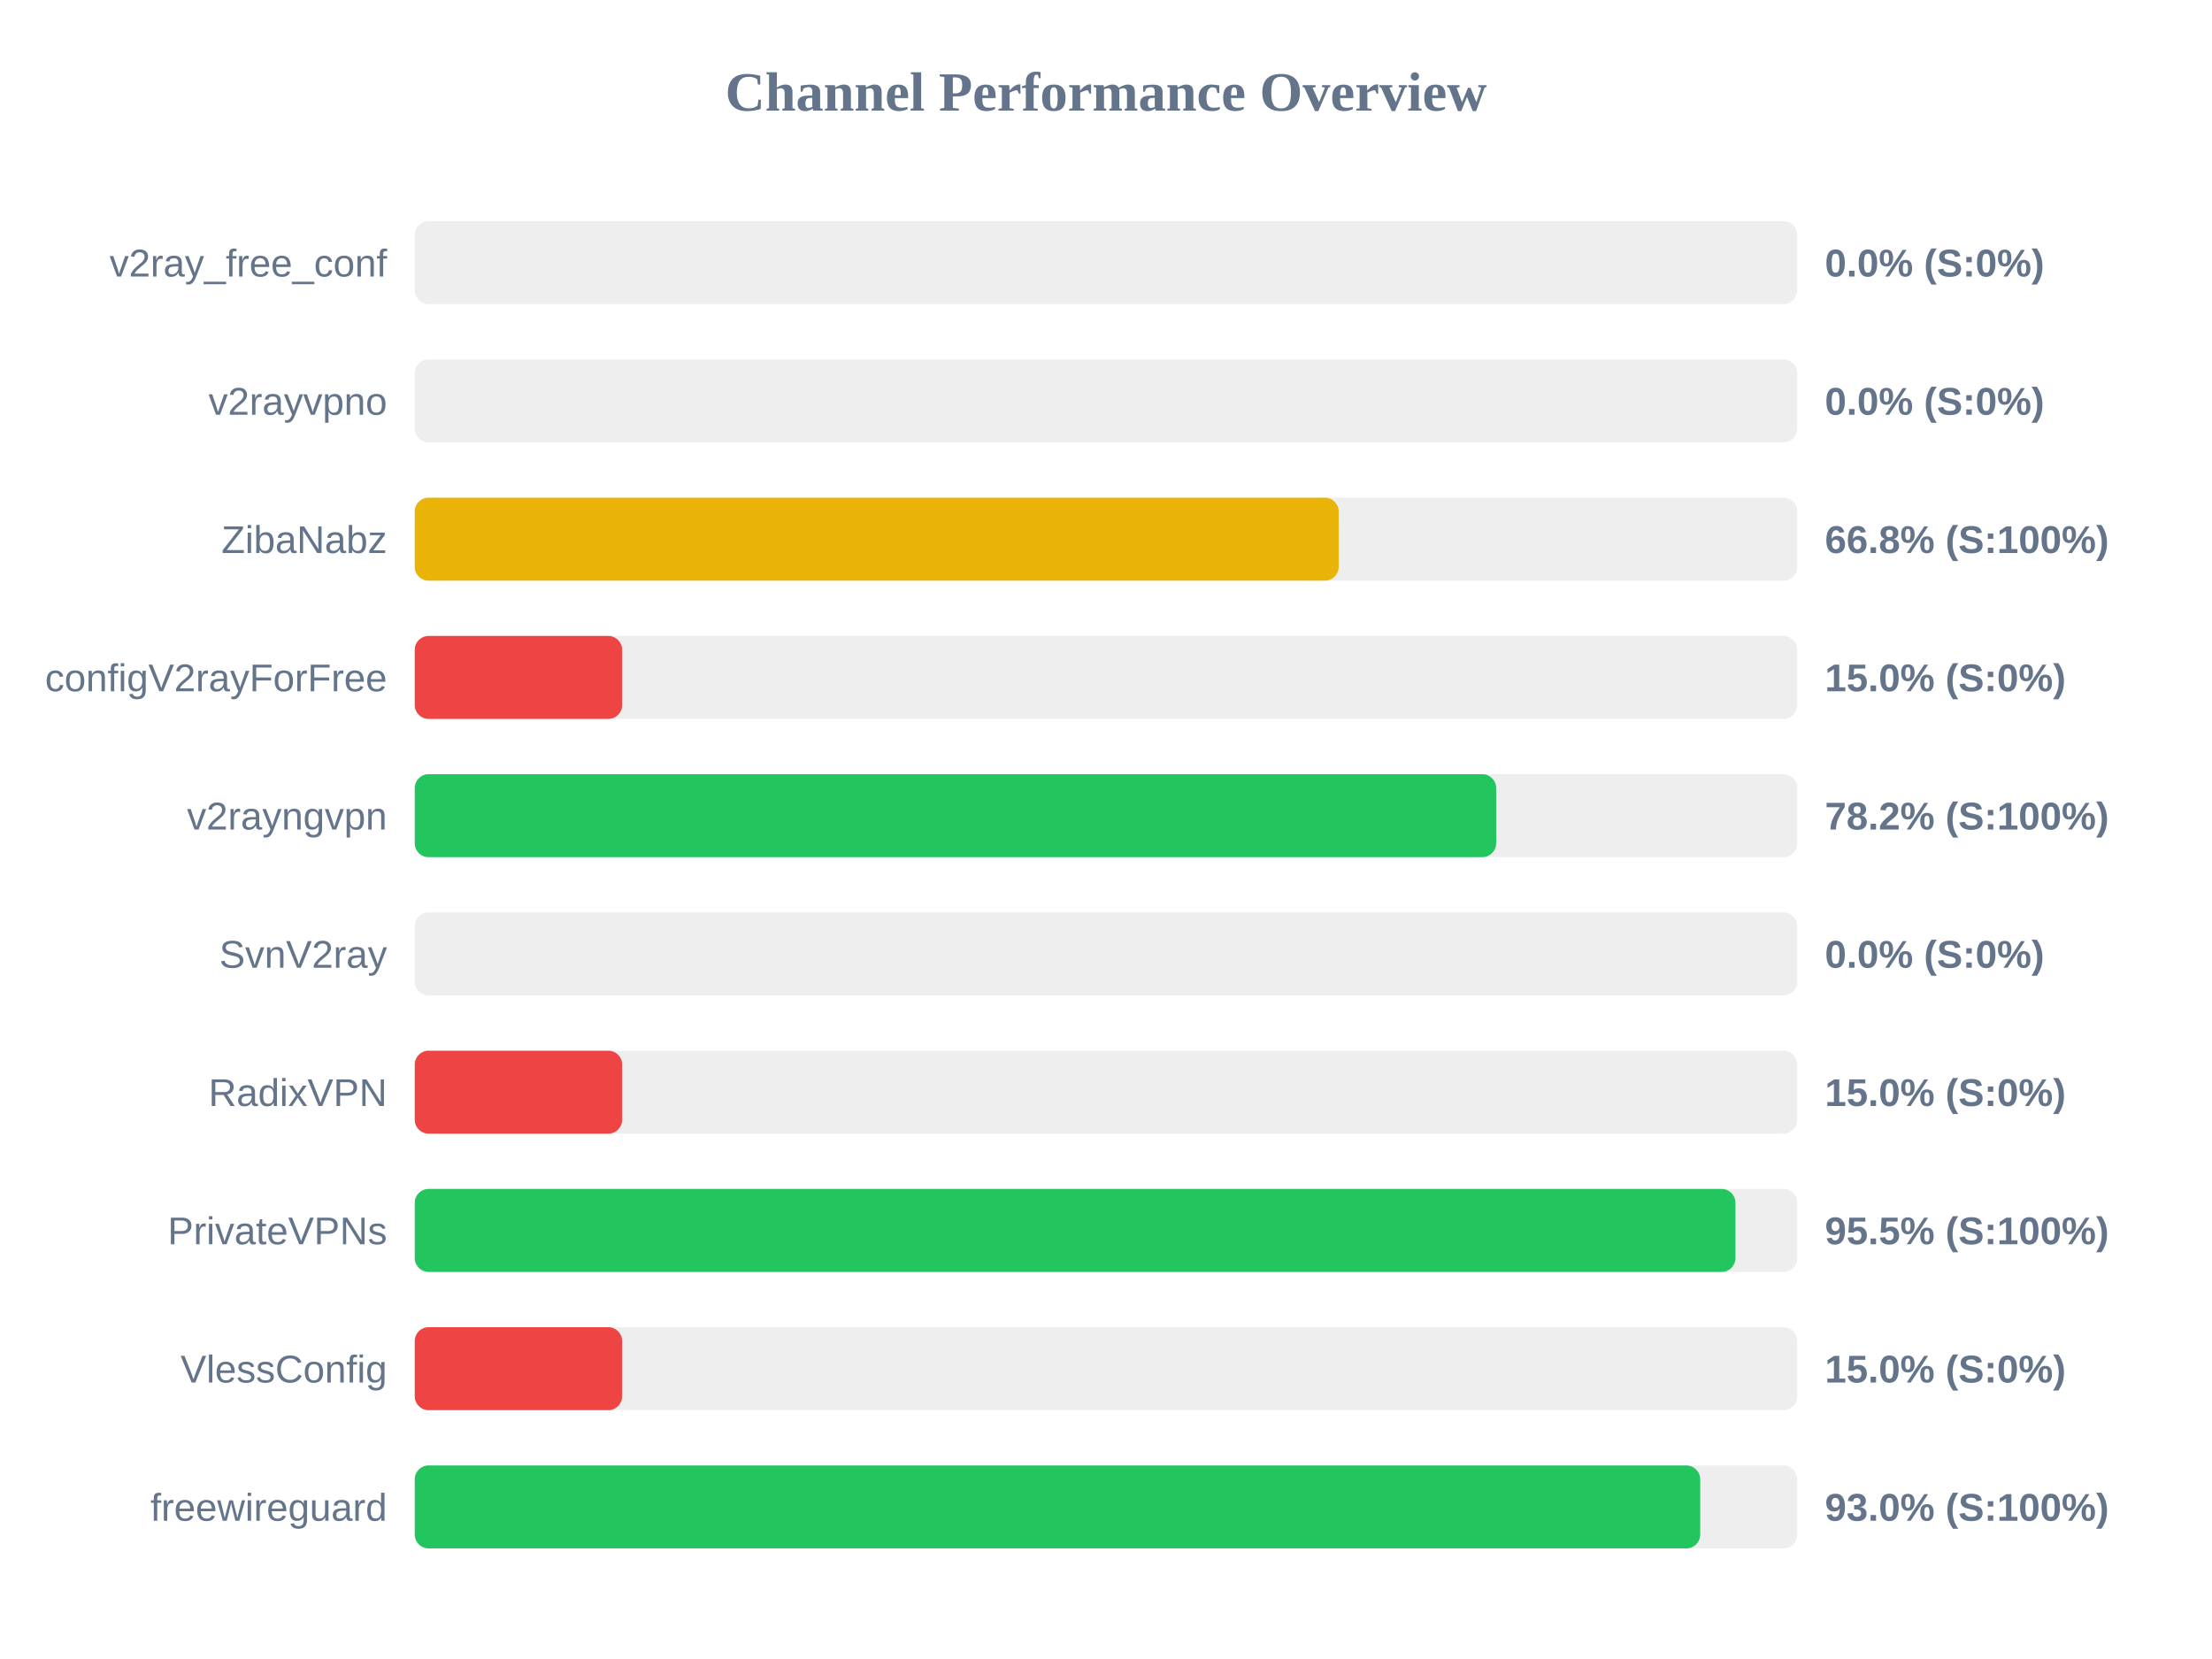
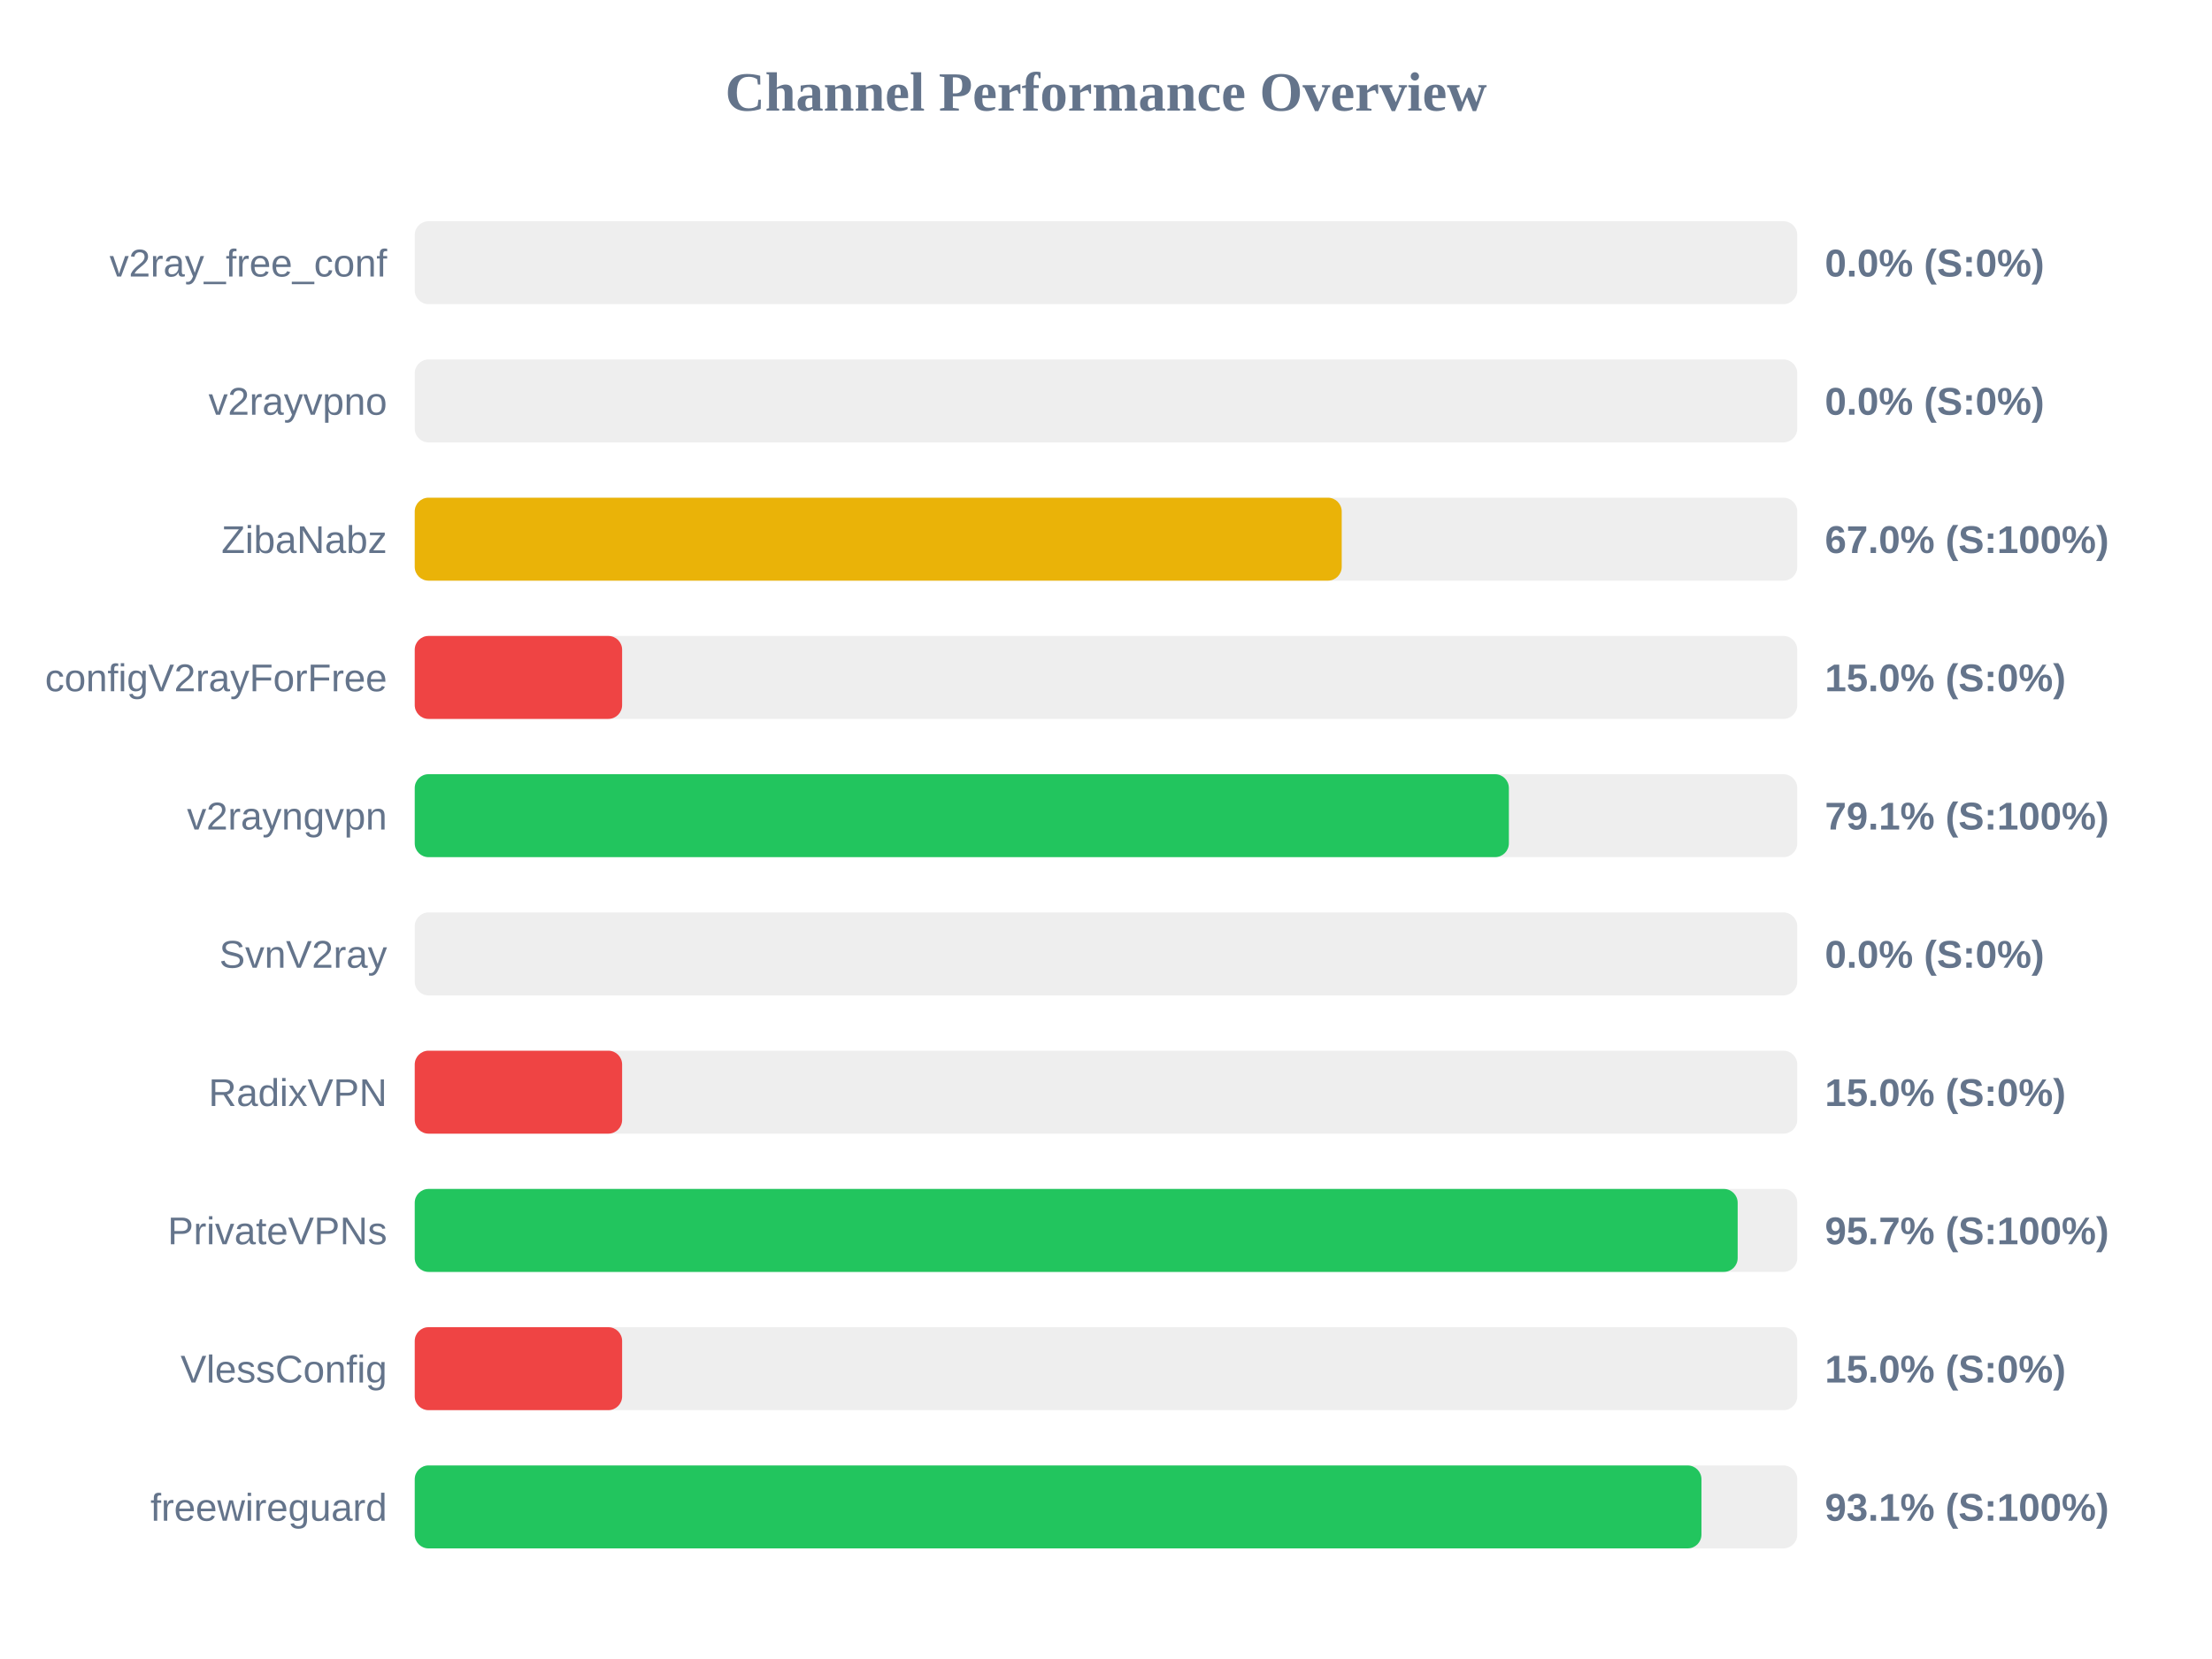
<svg xmlns="http://www.w3.org/2000/svg" width="800" height="600" version="1.1">
  <style>
        .row { font: 14px Arial; fill: #64748b; }
        .score { font: bold 14px Arial; fill: #64748b; }
    </style>
  <text x="400" y="40" text-anchor="middle" font-size="20px" font-weight="bold" fill="#64748b">Channel Performance Overview</text>
  <rect x="150" y="80" width="500" height="30" fill="#eee" rx="5" />
  <rect x="150" y="80" width="0.0" height="30" fill="#ef4444" rx="5" />
  <text x="140" y="100" text-anchor="end" class="row">v2ray_free_conf</text>
  <text x="660" y="100" text-anchor="start" class="score">0.0% (S:0%)</text>
  <rect x="150" y="130" width="500" height="30" fill="#eee" rx="5" />
  <rect x="150" y="130" width="0.0" height="30" fill="#ef4444" rx="5" />
  <text x="140" y="150" text-anchor="end" class="row">v2rayvpno</text>
  <text x="660" y="150" text-anchor="start" class="score">0.0% (S:0%)</text>
  <rect x="150" y="180" width="500" height="30" fill="#eee" rx="5" />
-   <rect x="150" y="180" width="334.15" height="30" fill="#eab308" rx="5" />
+   <rect x="150" y="180" width="335.25" height="30" fill="#eab308" rx="5" />
  <text x="140" y="200" text-anchor="end" class="row">ZibaNabz</text>
-   <text x="660" y="200" text-anchor="start" class="score">66.8% (S:100%)</text>
+   <text x="660" y="200" text-anchor="start" class="score">67.0% (S:100%)</text>
  <rect x="150" y="230" width="500" height="30" fill="#eee" rx="5" />
  <rect x="150" y="230" width="75.0" height="30" fill="#ef4444" rx="5" />
  <text x="140" y="250" text-anchor="end" class="row">configV2rayForFree</text>
  <text x="660" y="250" text-anchor="start" class="score">15.0% (S:0%)</text>
  <rect x="150" y="280" width="500" height="30" fill="#eee" rx="5" />
-   <rect x="150" y="280" width="391.1" height="30" fill="#22c55e" rx="5" />
+   <rect x="150" y="280" width="395.7" height="30" fill="#22c55e" rx="5" />
  <text x="140" y="300" text-anchor="end" class="row">v2rayngvpn</text>
-   <text x="660" y="300" text-anchor="start" class="score">78.2% (S:100%)</text>
+   <text x="660" y="300" text-anchor="start" class="score">79.1% (S:100%)</text>
  <rect x="150" y="330" width="500" height="30" fill="#eee" rx="5" />
  <rect x="150" y="330" width="0.0" height="30" fill="#ef4444" rx="5" />
  <text x="140" y="350" text-anchor="end" class="row">SvnV2ray</text>
  <text x="660" y="350" text-anchor="start" class="score">0.0% (S:0%)</text>
  <rect x="150" y="380" width="500" height="30" fill="#eee" rx="5" />
  <rect x="150" y="380" width="75.0" height="30" fill="#ef4444" rx="5" />
  <text x="140" y="400" text-anchor="end" class="row">RadixVPN</text>
  <text x="660" y="400" text-anchor="start" class="score">15.0% (S:0%)</text>
  <rect x="150" y="430" width="500" height="30" fill="#eee" rx="5" />
-   <rect x="150" y="430" width="477.65" height="30" fill="#22c55e" rx="5" />
+   <rect x="150" y="430" width="478.45" height="30" fill="#22c55e" rx="5" />
  <text x="140" y="450" text-anchor="end" class="row">PrivateVPNs</text>
-   <text x="660" y="450" text-anchor="start" class="score">95.5% (S:100%)</text>
+   <text x="660" y="450" text-anchor="start" class="score">95.7% (S:100%)</text>
  <rect x="150" y="480" width="500" height="30" fill="#eee" rx="5" />
  <rect x="150" y="480" width="75.0" height="30" fill="#ef4444" rx="5" />
  <text x="140" y="500" text-anchor="end" class="row">VlessConfig</text>
  <text x="660" y="500" text-anchor="start" class="score">15.0% (S:0%)</text>
  <rect x="150" y="530" width="500" height="30" fill="#eee" rx="5" />
-   <rect x="150" y="530" width="464.9" height="30" fill="#22c55e" rx="5" />
+   <rect x="150" y="530" width="465.35" height="30" fill="#22c55e" rx="5" />
  <text x="140" y="550" text-anchor="end" class="row">freewireguard</text>
-   <text x="660" y="550" text-anchor="start" class="score">93.0% (S:100%)</text>
+   <text x="660" y="550" text-anchor="start" class="score">93.1% (S:100%)</text>
</svg>
